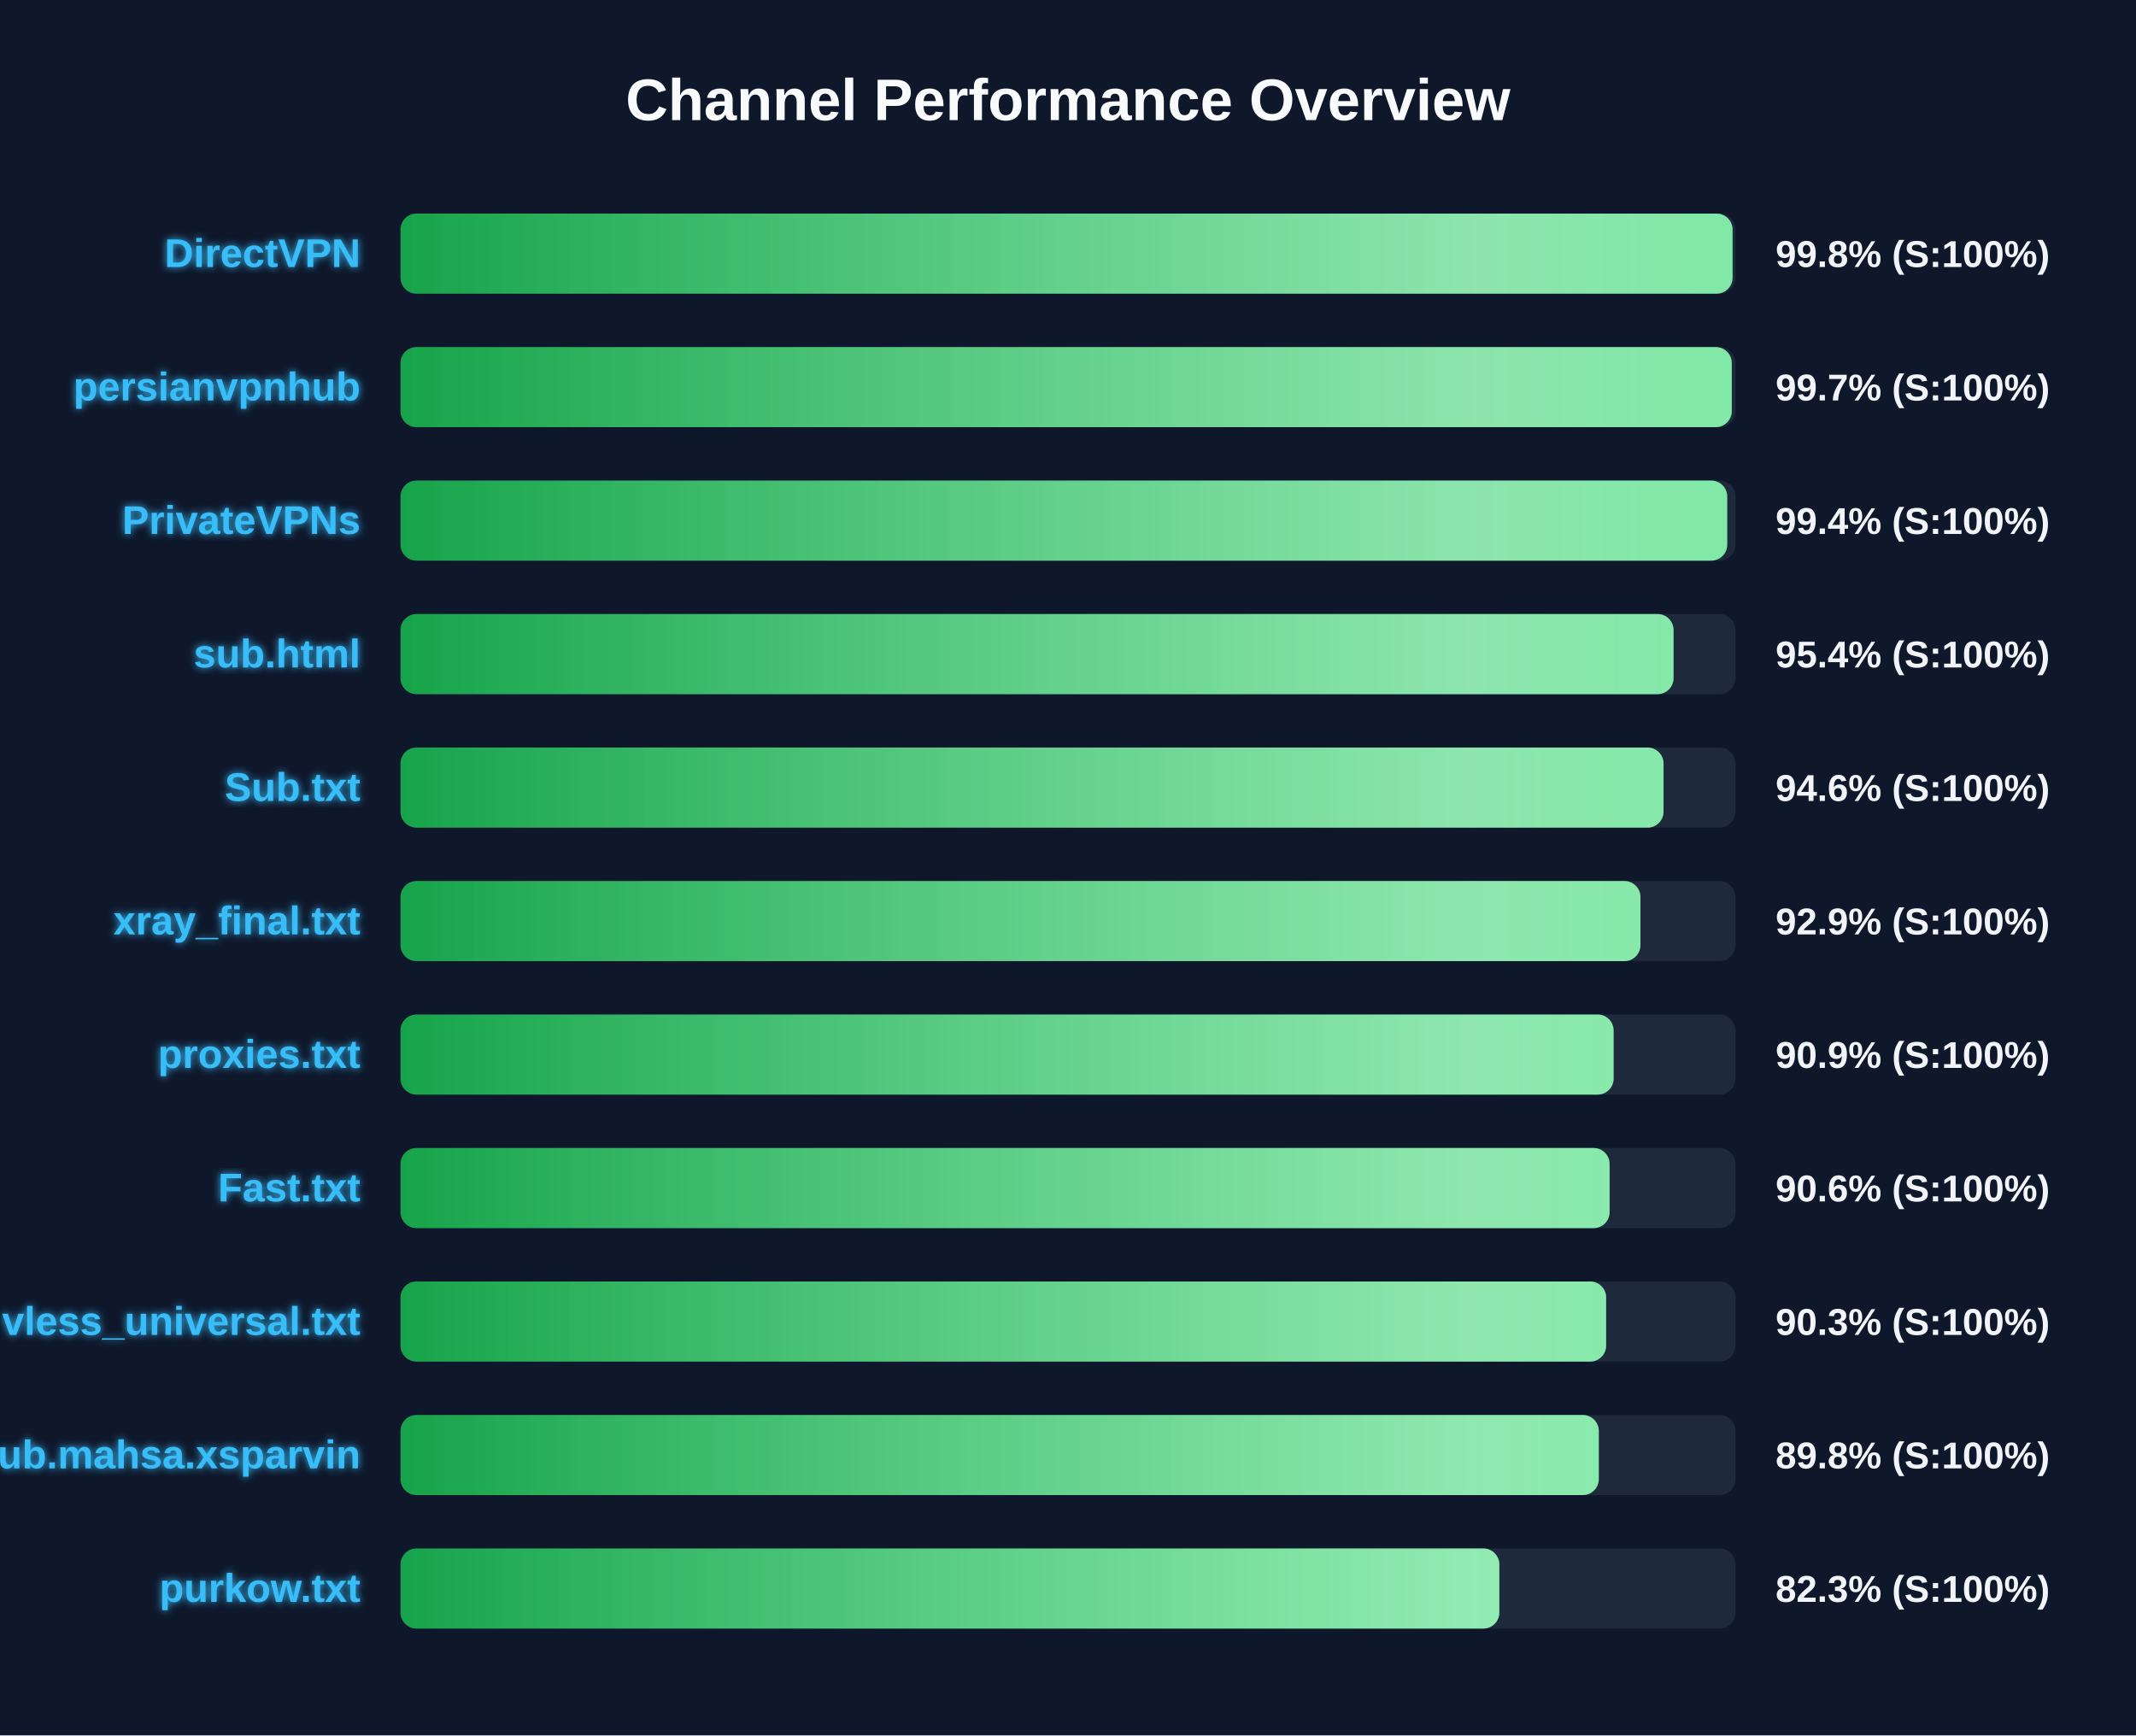
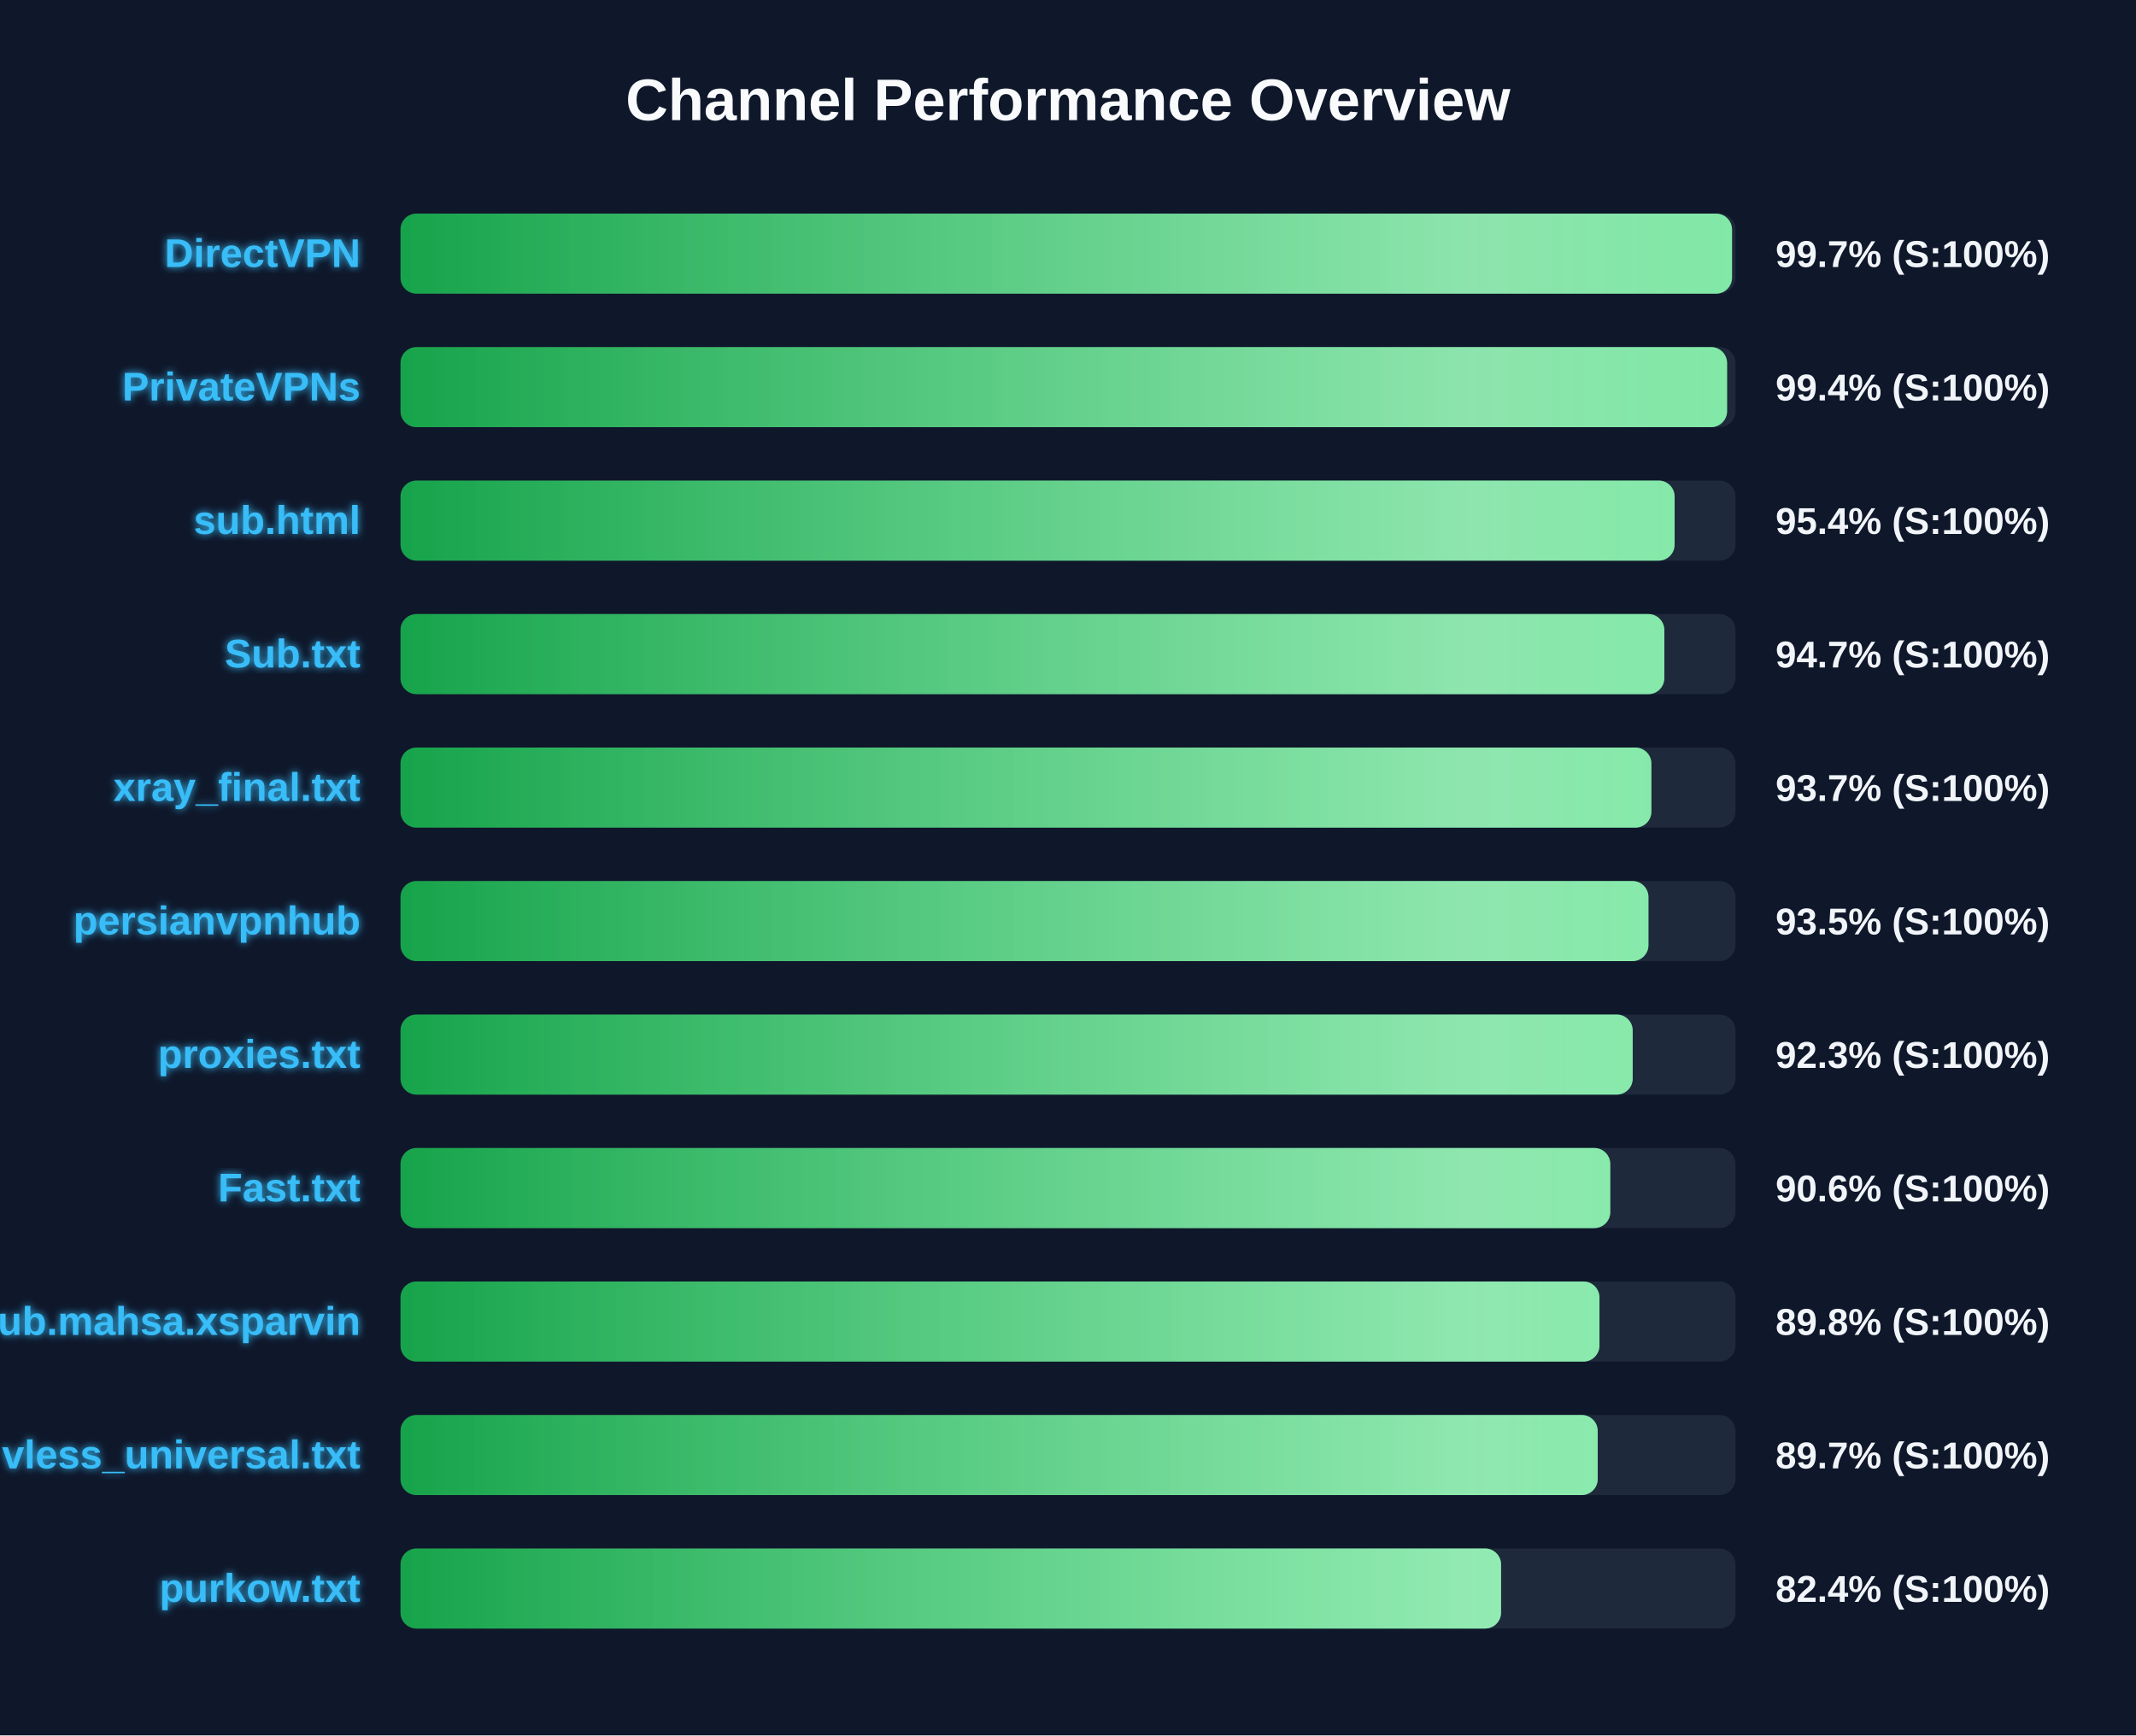
<svg xmlns="http://www.w3.org/2000/svg" width="800" height="650" version="1.1">
  <defs>
    <linearGradient id="grad-green" x1="0%" y1="0%" x2="100%" y2="0%">
      <stop offset="0%" stop-color="#16a34a" />
      <stop offset="100%" stop-color="#4ade80" />
    </linearGradient>
    <linearGradient id="grad-yellow" x1="0%" y1="0%" x2="100%" y2="0%">
      <stop offset="0%" stop-color="#ca8a04" />
      <stop offset="100%" stop-color="#fde047" />
    </linearGradient>
    <linearGradient id="grad-red" x1="0%" y1="0%" x2="100%" y2="0%">
      <stop offset="0%" stop-color="#dc2626" />
      <stop offset="100%" stop-color="#f87171" />
    </linearGradient>
    <linearGradient id="shimmer" x1="0%" y1="0%" x2="100%" y2="0%">
      <stop offset="0%" stop-color="rgba(255,255,255,0)" />
      <stop offset="50%" stop-color="rgba(255,255,255,0.4)" />
      <stop offset="100%" stop-color="rgba(255,255,255,0)" />
    </linearGradient>
    <filter id="glow" x="-20%" y="-20%" width="140%" height="140%">
      <feGaussianBlur stdDeviation="1.5" result="blur" />
      <feComposite in="SourceGraphic" in2="blur" operator="over" />
    </filter>
  </defs>
  <style>
        .bg-rect { fill: #0f172a; }
        .title { font: bold 22px 'Segoe UI', Arial, sans-serif; fill: #f8fafc; }
        .row { font: bold 15px 'Segoe UI', Arial, sans-serif; fill: #38bdf8; filter: url(#glow); }
        .score { font: bold 14px 'Segoe UI', Arial, sans-serif; fill: #f1f5f9; }
        @keyframes shimmer-anim {
            0% { transform: translateX(-100%); }
            100% { transform: translateX(200%); }
        }
        .shimmer-rect {
            animation: shimmer-anim 2.5s infinite linear;
        }
    </style>
  <rect width="100%" height="100%" class="bg-rect" />
  <text x="400" y="45" text-anchor="middle" class="title">Channel Performance Overview</text>
  <rect x="150" y="80" width="500" height="30" fill="#1e293b" rx="6" />
  <clipPath id="clip-0">
-     <rect x="150" y="80" width="498.9" height="30" rx="6" />
+     <rect x="150" y="80" width="498.7" height="30" rx="6" />
  </clipPath>
-   <rect x="150" y="80" width="498.9" height="30" fill="url(#grad-green)" rx="6" />
+   <rect x="150" y="80" width="498.7" height="30" fill="url(#grad-green)" rx="6" />
  <g clip-path="url(#clip-0)">
    <rect x="150" y="80" width="100%" height="30" fill="url(#shimmer)" class="shimmer-rect" />
  </g>
  <text x="135" y="100" text-anchor="end" class="row">DirectVPN</text>
-   <text x="665" y="100" text-anchor="start" class="score">99.8% (S:100%)</text>
+   <text x="665" y="100" text-anchor="start" class="score">99.7% (S:100%)</text>
  <rect x="150" y="130" width="500" height="30" fill="#1e293b" rx="6" />
  <clipPath id="clip-1">
-     <rect x="150" y="130" width="498.6" height="30" rx="6" />
+     <rect x="150" y="130" width="496.85" height="30" rx="6" />
  </clipPath>
-   <rect x="150" y="130" width="498.6" height="30" fill="url(#grad-green)" rx="6" />
+   <rect x="150" y="130" width="496.85" height="30" fill="url(#grad-green)" rx="6" />
  <g clip-path="url(#clip-1)">
    <rect x="150" y="130" width="100%" height="30" fill="url(#shimmer)" class="shimmer-rect" />
  </g>
-   <text x="135" y="150" text-anchor="end" class="row">persianvpnhub</text>
-   <text x="665" y="150" text-anchor="start" class="score">99.7% (S:100%)</text>
+   <text x="135" y="150" text-anchor="end" class="row">PrivateVPNs</text>
+   <text x="665" y="150" text-anchor="start" class="score">99.4% (S:100%)</text>
  <rect x="150" y="180" width="500" height="30" fill="#1e293b" rx="6" />
  <clipPath id="clip-2">
-     <rect x="150" y="180" width="496.9" height="30" rx="6" />
+     <rect x="150" y="180" width="477.2" height="30" rx="6" />
  </clipPath>
-   <rect x="150" y="180" width="496.9" height="30" fill="url(#grad-green)" rx="6" />
+   <rect x="150" y="180" width="477.2" height="30" fill="url(#grad-green)" rx="6" />
  <g clip-path="url(#clip-2)">
    <rect x="150" y="180" width="100%" height="30" fill="url(#shimmer)" class="shimmer-rect" />
  </g>
-   <text x="135" y="200" text-anchor="end" class="row">PrivateVPNs</text>
-   <text x="665" y="200" text-anchor="start" class="score">99.4% (S:100%)</text>
+   <text x="135" y="200" text-anchor="end" class="row">sub.html</text>
+   <text x="665" y="200" text-anchor="start" class="score">95.4% (S:100%)</text>
  <rect x="150" y="230" width="500" height="30" fill="#1e293b" rx="6" />
  <clipPath id="clip-3">
-     <rect x="150" y="230" width="476.8" height="30" rx="6" />
+     <rect x="150" y="230" width="473.35" height="30" rx="6" />
  </clipPath>
-   <rect x="150" y="230" width="476.8" height="30" fill="url(#grad-green)" rx="6" />
+   <rect x="150" y="230" width="473.35" height="30" fill="url(#grad-green)" rx="6" />
  <g clip-path="url(#clip-3)">
    <rect x="150" y="230" width="100%" height="30" fill="url(#shimmer)" class="shimmer-rect" />
  </g>
-   <text x="135" y="250" text-anchor="end" class="row">sub.html</text>
-   <text x="665" y="250" text-anchor="start" class="score">95.4% (S:100%)</text>
+   <text x="135" y="250" text-anchor="end" class="row">Sub.txt</text>
+   <text x="665" y="250" text-anchor="start" class="score">94.7% (S:100%)</text>
  <rect x="150" y="280" width="500" height="30" fill="#1e293b" rx="6" />
  <clipPath id="clip-4">
-     <rect x="150" y="280" width="473.05" height="30" rx="6" />
+     <rect x="150" y="280" width="468.5" height="30" rx="6" />
  </clipPath>
-   <rect x="150" y="280" width="473.05" height="30" fill="url(#grad-green)" rx="6" />
+   <rect x="150" y="280" width="468.5" height="30" fill="url(#grad-green)" rx="6" />
  <g clip-path="url(#clip-4)">
    <rect x="150" y="280" width="100%" height="30" fill="url(#shimmer)" class="shimmer-rect" />
  </g>
-   <text x="135" y="300" text-anchor="end" class="row">Sub.txt</text>
-   <text x="665" y="300" text-anchor="start" class="score">94.6% (S:100%)</text>
+   <text x="135" y="300" text-anchor="end" class="row">xray_final.txt</text>
+   <text x="665" y="300" text-anchor="start" class="score">93.7% (S:100%)</text>
  <rect x="150" y="330" width="500" height="30" fill="#1e293b" rx="6" />
  <clipPath id="clip-5">
-     <rect x="150" y="330" width="464.4" height="30" rx="6" />
+     <rect x="150" y="330" width="467.4" height="30" rx="6" />
  </clipPath>
-   <rect x="150" y="330" width="464.4" height="30" fill="url(#grad-green)" rx="6" />
+   <rect x="150" y="330" width="467.4" height="30" fill="url(#grad-green)" rx="6" />
  <g clip-path="url(#clip-5)">
    <rect x="150" y="330" width="100%" height="30" fill="url(#shimmer)" class="shimmer-rect" />
  </g>
-   <text x="135" y="350" text-anchor="end" class="row">xray_final.txt</text>
-   <text x="665" y="350" text-anchor="start" class="score">92.9% (S:100%)</text>
+   <text x="135" y="350" text-anchor="end" class="row">persianvpnhub</text>
+   <text x="665" y="350" text-anchor="start" class="score">93.5% (S:100%)</text>
  <rect x="150" y="380" width="500" height="30" fill="#1e293b" rx="6" />
  <clipPath id="clip-6">
-     <rect x="150" y="380" width="454.35" height="30" rx="6" />
+     <rect x="150" y="380" width="461.5" height="30" rx="6" />
  </clipPath>
-   <rect x="150" y="380" width="454.35" height="30" fill="url(#grad-green)" rx="6" />
+   <rect x="150" y="380" width="461.5" height="30" fill="url(#grad-green)" rx="6" />
  <g clip-path="url(#clip-6)">
    <rect x="150" y="380" width="100%" height="30" fill="url(#shimmer)" class="shimmer-rect" />
  </g>
  <text x="135" y="400" text-anchor="end" class="row">proxies.txt</text>
-   <text x="665" y="400" text-anchor="start" class="score">90.9% (S:100%)</text>
+   <text x="665" y="400" text-anchor="start" class="score">92.3% (S:100%)</text>
  <rect x="150" y="430" width="500" height="30" fill="#1e293b" rx="6" />
  <clipPath id="clip-7">
-     <rect x="150" y="430" width="452.85" height="30" rx="6" />
+     <rect x="150" y="430" width="453.1" height="30" rx="6" />
  </clipPath>
-   <rect x="150" y="430" width="452.85" height="30" fill="url(#grad-green)" rx="6" />
+   <rect x="150" y="430" width="453.1" height="30" fill="url(#grad-green)" rx="6" />
  <g clip-path="url(#clip-7)">
    <rect x="150" y="430" width="100%" height="30" fill="url(#shimmer)" class="shimmer-rect" />
  </g>
  <text x="135" y="450" text-anchor="end" class="row">Fast.txt</text>
  <text x="665" y="450" text-anchor="start" class="score">90.6% (S:100%)</text>
  <rect x="150" y="480" width="500" height="30" fill="#1e293b" rx="6" />
  <clipPath id="clip-8">
-     <rect x="150" y="480" width="451.55" height="30" rx="6" />
+     <rect x="150" y="480" width="449.05" height="30" rx="6" />
  </clipPath>
-   <rect x="150" y="480" width="451.55" height="30" fill="url(#grad-green)" rx="6" />
+   <rect x="150" y="480" width="449.05" height="30" fill="url(#grad-green)" rx="6" />
  <g clip-path="url(#clip-8)">
    <rect x="150" y="480" width="100%" height="30" fill="url(#shimmer)" class="shimmer-rect" />
  </g>
-   <text x="135" y="500" text-anchor="end" class="row">vless_universal.txt</text>
-   <text x="665" y="500" text-anchor="start" class="score">90.3% (S:100%)</text>
+   <text x="135" y="500" text-anchor="end" class="row">Sub.mahsa.xsparvin</text>
+   <text x="665" y="500" text-anchor="start" class="score">89.8% (S:100%)</text>
  <rect x="150" y="530" width="500" height="30" fill="#1e293b" rx="6" />
  <clipPath id="clip-9">
-     <rect x="150" y="530" width="448.8" height="30" rx="6" />
+     <rect x="150" y="530" width="448.4" height="30" rx="6" />
  </clipPath>
-   <rect x="150" y="530" width="448.8" height="30" fill="url(#grad-green)" rx="6" />
+   <rect x="150" y="530" width="448.4" height="30" fill="url(#grad-green)" rx="6" />
  <g clip-path="url(#clip-9)">
    <rect x="150" y="530" width="100%" height="30" fill="url(#shimmer)" class="shimmer-rect" />
  </g>
-   <text x="135" y="550" text-anchor="end" class="row">Sub.mahsa.xsparvin</text>
-   <text x="665" y="550" text-anchor="start" class="score">89.8% (S:100%)</text>
+   <text x="135" y="550" text-anchor="end" class="row">vless_universal.txt</text>
+   <text x="665" y="550" text-anchor="start" class="score">89.7% (S:100%)</text>
  <rect x="150" y="580" width="500" height="30" fill="#1e293b" rx="6" />
  <clipPath id="clip-10">
-     <rect x="150" y="580" width="411.55" height="30" rx="6" />
+     <rect x="150" y="580" width="412.2" height="30" rx="6" />
  </clipPath>
-   <rect x="150" y="580" width="411.55" height="30" fill="url(#grad-green)" rx="6" />
+   <rect x="150" y="580" width="412.2" height="30" fill="url(#grad-green)" rx="6" />
  <g clip-path="url(#clip-10)">
    <rect x="150" y="580" width="100%" height="30" fill="url(#shimmer)" class="shimmer-rect" />
  </g>
  <text x="135" y="600" text-anchor="end" class="row">purkow.txt</text>
-   <text x="665" y="600" text-anchor="start" class="score">82.3% (S:100%)</text>
+   <text x="665" y="600" text-anchor="start" class="score">82.4% (S:100%)</text>
</svg>
